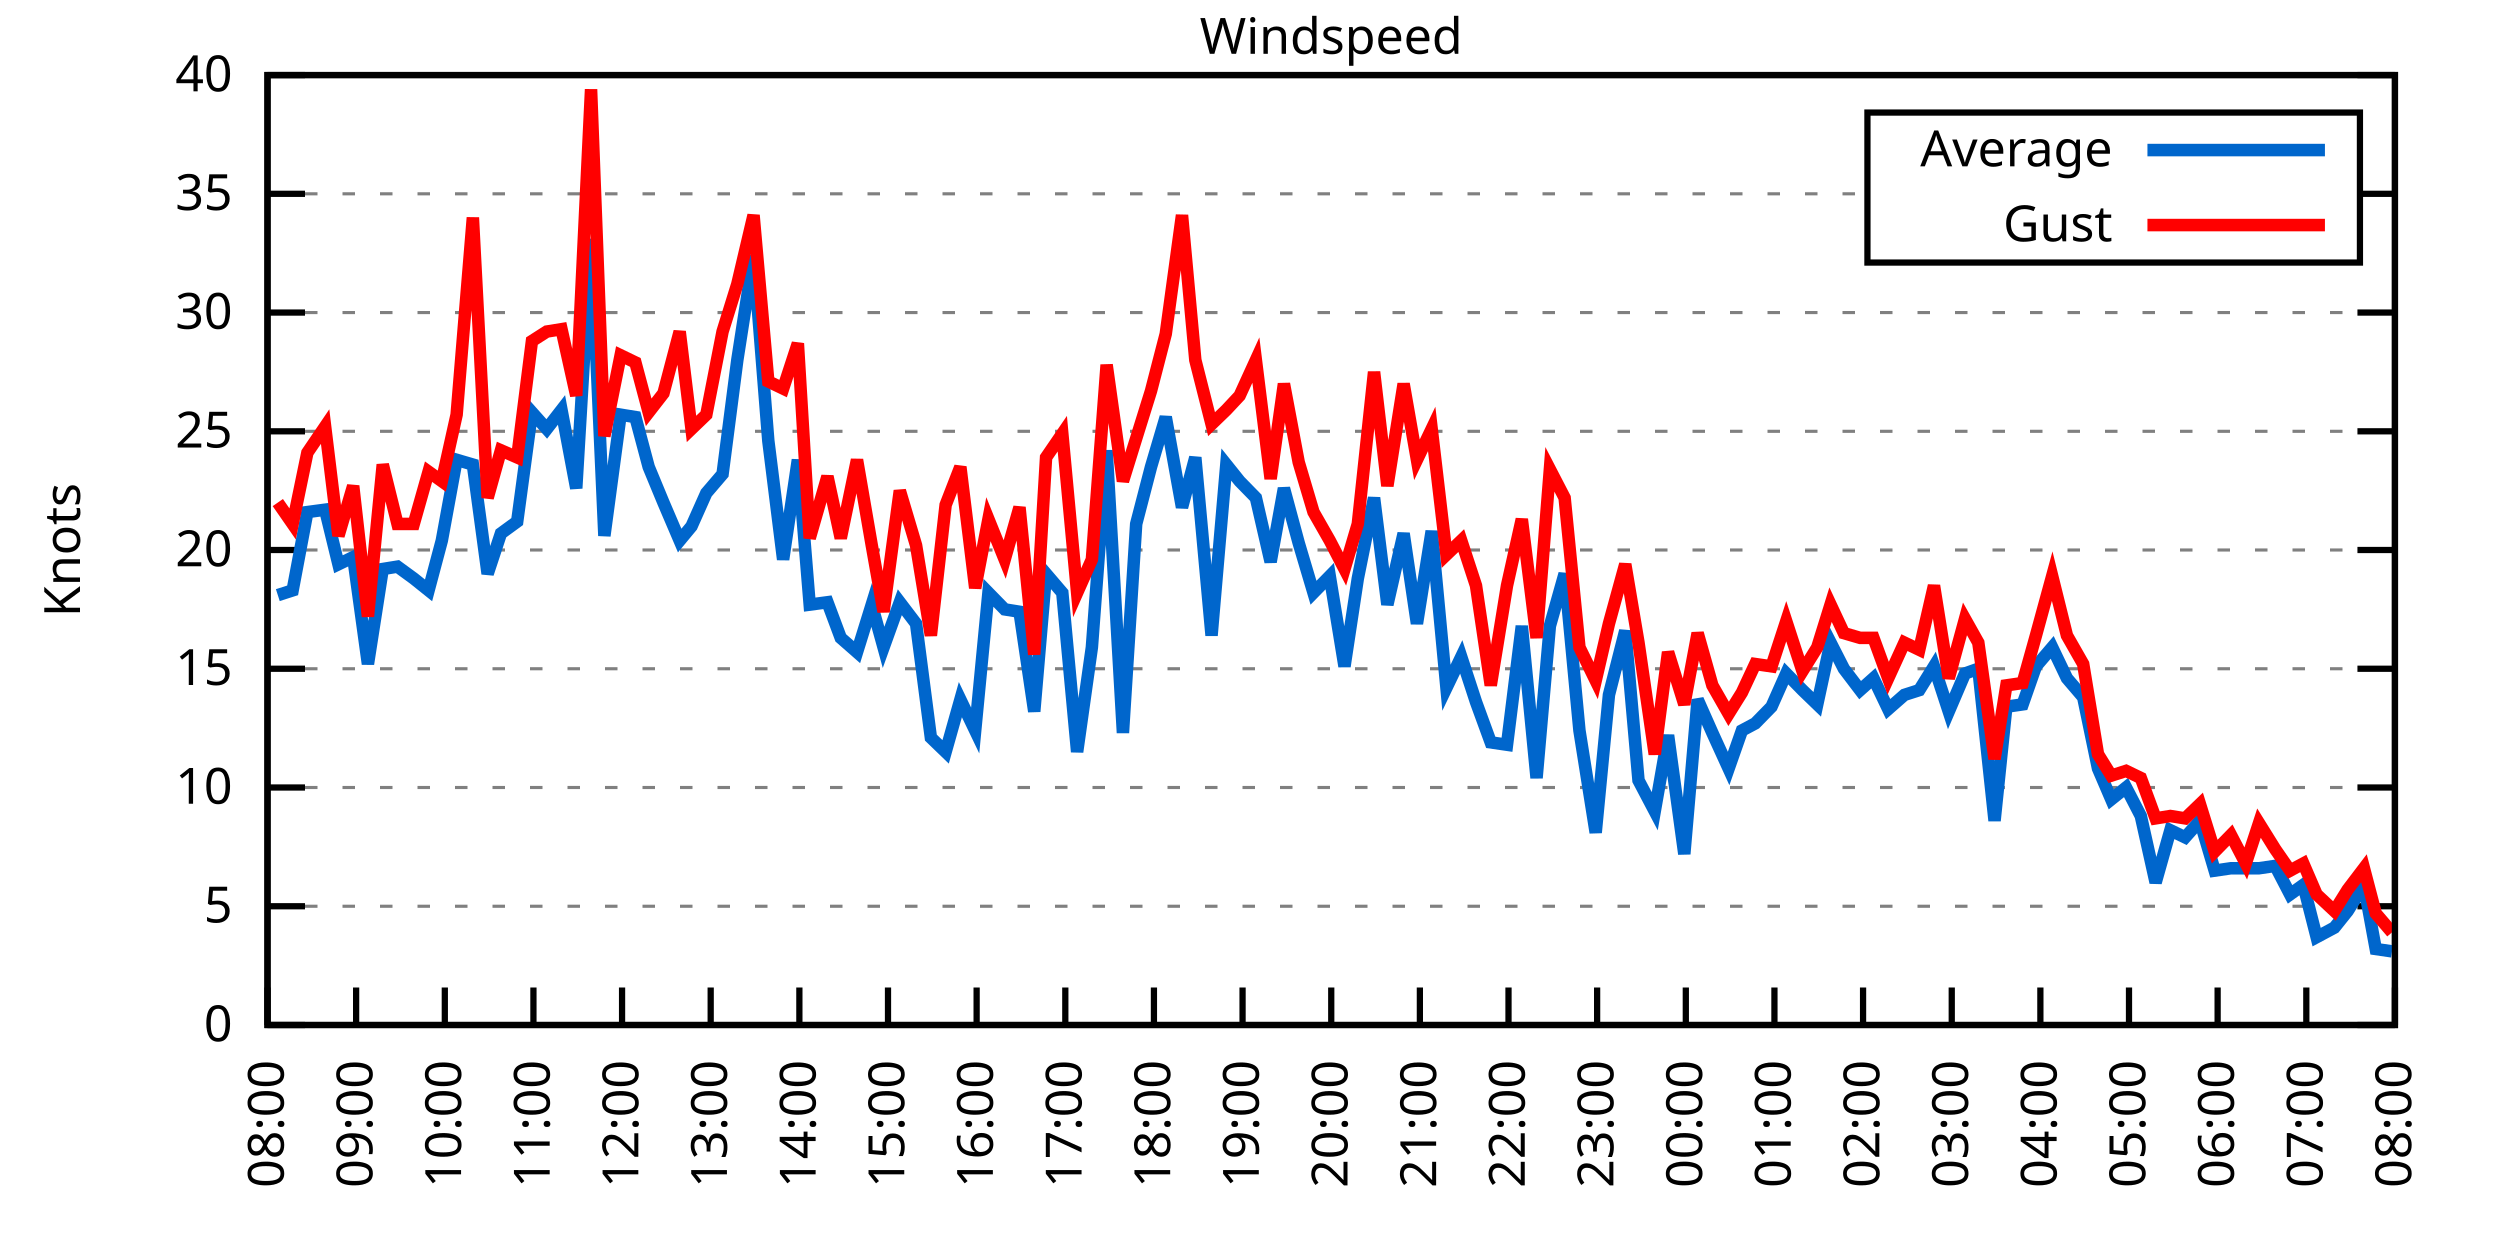
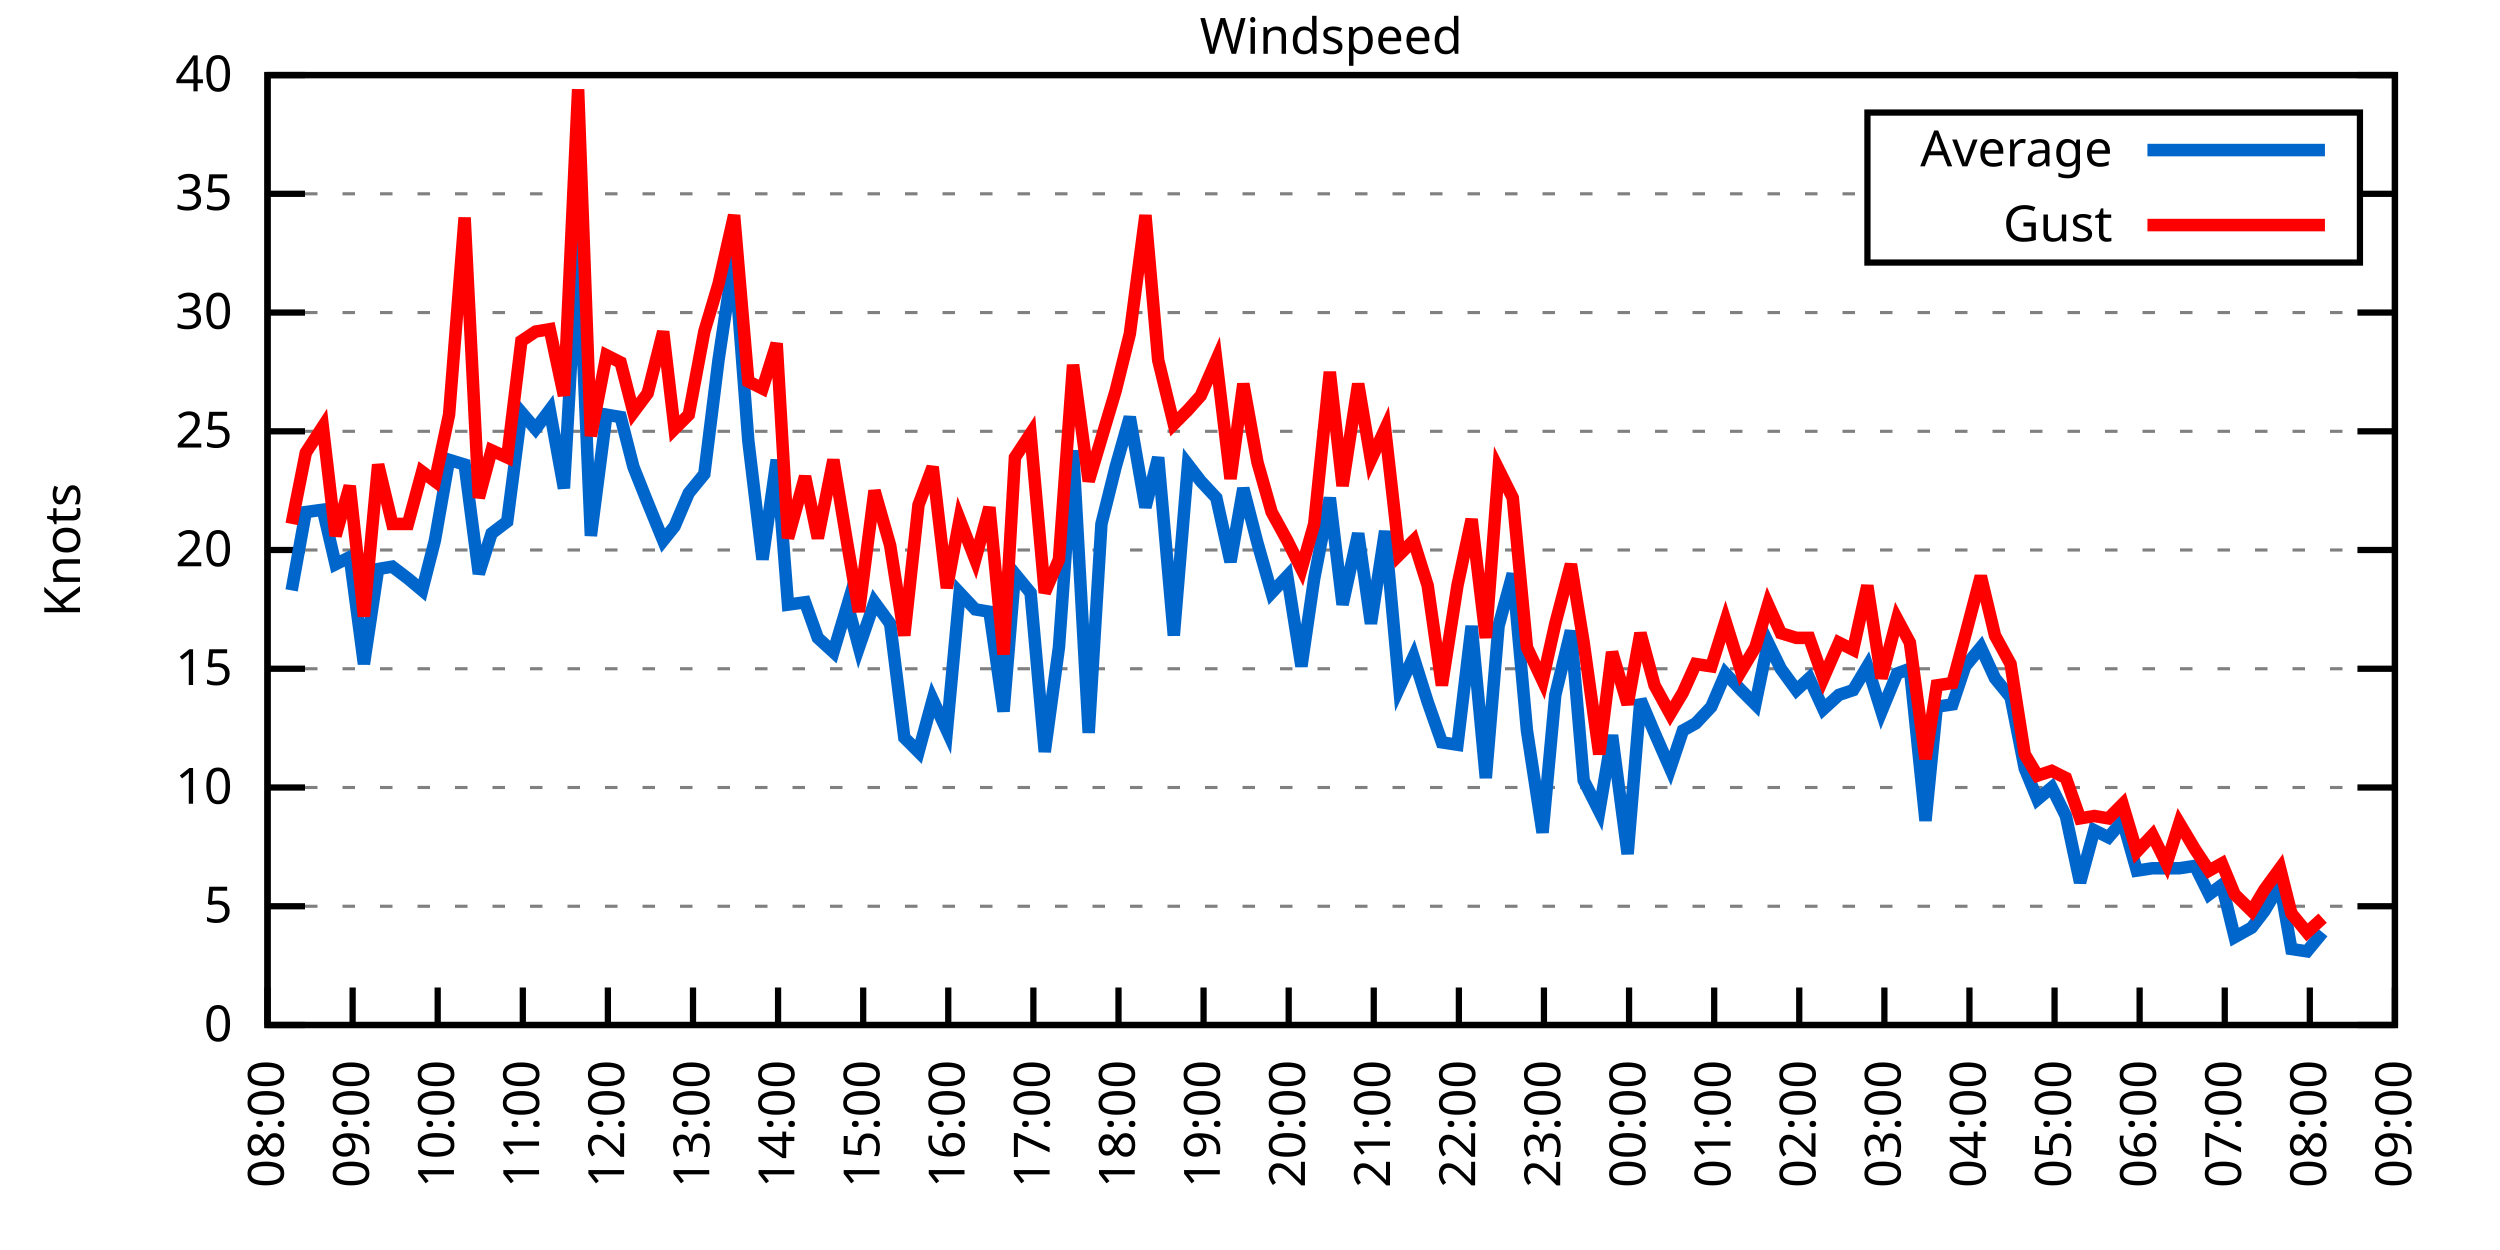
<svg xmlns="http://www.w3.org/2000/svg" xmlns:xlink="http://www.w3.org/1999/xlink" width="400" height="200" viewBox="0 0 400 200">
  <g id="gnuplot_canvas">
    <rect x="0" y="0" width="400" height="200" fill="none" />
    <defs>
      <circle id="gpDot" r="0.5" stroke-width="0.5" stroke="currentColor" />
      <path id="gpPt0" stroke-width="0.333" stroke="currentColor" d="M-1,0 h2 M0,-1 v2" />
      <path id="gpPt1" stroke-width="0.333" stroke="currentColor" d="M-1,-1 L1,1 M1,-1 L-1,1" />
      <path id="gpPt2" stroke-width="0.333" stroke="currentColor" d="M-1,0 L1,0 M0,-1 L0,1 M-1,-1 L1,1 M-1,1 L1,-1" />
      <rect id="gpPt3" stroke-width="0.333" stroke="currentColor" x="-1" y="-1" width="2" height="2" />
      <rect id="gpPt4" stroke-width="0.333" stroke="currentColor" fill="currentColor" x="-1" y="-1" width="2" height="2" />
      <circle id="gpPt5" stroke-width="0.333" stroke="currentColor" cx="0" cy="0" r="1" />
      <use xlink:href="#gpPt5" id="gpPt6" fill="currentColor" stroke="none" />
      <path id="gpPt7" stroke-width="0.333" stroke="currentColor" d="M0,-1.33 L-1.33,0.67 L1.33,0.67 z" />
      <use xlink:href="#gpPt7" id="gpPt8" fill="currentColor" stroke="none" />
      <use xlink:href="#gpPt7" id="gpPt9" stroke="currentColor" transform="rotate(180)" />
      <use xlink:href="#gpPt9" id="gpPt10" fill="currentColor" stroke="none" />
      <use xlink:href="#gpPt3" id="gpPt11" stroke="currentColor" transform="rotate(45)" />
      <use xlink:href="#gpPt11" id="gpPt12" fill="currentColor" stroke="none" />
      <path id="gpPt13" stroke-width="0.333" stroke="currentColor" d="M0,1.330 L1.265,0.411 L0.782,-1.067 L-0.782,-1.076 L-1.265,0.411 z" />
      <use xlink:href="#gpPt13" id="gpPt14" fill="currentColor" stroke="none" />
      <filter id="textbox" filterUnits="objectBoundingBox" x="0" y="0" height="1" width="1">
        <feFlood flood-color="white" flood-opacity="1" result="bgnd" />
        <feComposite in="SourceGraphic" in2="bgnd" operator="atop" />
      </filter>
      <filter id="greybox" filterUnits="objectBoundingBox" x="0" y="0" height="1" width="1">
        <feFlood flood-color="lightgrey" flood-opacity="1" result="grey" />
        <feComposite in="SourceGraphic" in2="grey" operator="atop" />
      </filter>
    </defs>
    <g fill="none" color="white" stroke="currentColor" stroke-width="1.00" stroke-linecap="butt" stroke-linejoin="miter">
</g>
    <g fill="none" color="black" stroke="currentColor" stroke-width="1.00" stroke-linecap="butt" stroke-linejoin="miter">
      <g stroke="none" shape-rendering="crispEdges">
        <polygon fill="rgb(255, 255, 255)" points="42.80,164.00 383.18,164.00 383.18,12.02 42.80,12.02 " />
      </g>
    </g>
    <g fill="none" color="black" stroke="currentColor" stroke-width="1.00" stroke-linecap="butt" stroke-linejoin="miter">
</g>
    <g fill="none" color="black" stroke="black" stroke-width="0.50" stroke-linecap="butt" stroke-linejoin="miter">
</g>
    <g fill="none" color="gray" stroke="currentColor" stroke-width="0.50" stroke-linecap="butt" stroke-linejoin="miter">
      <path stroke="gray" stroke-dasharray="2,4" class="gridline" d="M42.80,164.00 L383.19,164.00  " />
    </g>
    <g fill="none" color="gray" stroke="gray" stroke-width="1.00" stroke-linecap="butt" stroke-linejoin="miter">
</g>
    <g fill="none" color="black" stroke="currentColor" stroke-width="1.00" stroke-linecap="butt" stroke-linejoin="miter">
      <path stroke="black" d="M42.80,164.00 L48.80,164.00 M383.19,164.00 L377.19,164.00  " />
      <g transform="translate(37.20,166.60)" stroke="none" fill="black" font-family="Sans" font-size="8.00" text-anchor="end">
        <text>
          <tspan font-family="Sans"> 0</tspan>
        </text>
      </g>
    </g>
    <g fill="none" color="black" stroke="currentColor" stroke-width="1.00" stroke-linecap="butt" stroke-linejoin="miter">
</g>
    <g fill="none" color="black" stroke="black" stroke-width="0.50" stroke-linecap="butt" stroke-linejoin="miter">
</g>
    <g fill="none" color="gray" stroke="currentColor" stroke-width="0.50" stroke-linecap="butt" stroke-linejoin="miter">
      <path stroke="gray" stroke-dasharray="2,4" class="gridline" d="M42.80,145.00 L383.19,145.00  " />
    </g>
    <g fill="none" color="gray" stroke="gray" stroke-width="1.00" stroke-linecap="butt" stroke-linejoin="miter">
</g>
    <g fill="none" color="black" stroke="currentColor" stroke-width="1.00" stroke-linecap="butt" stroke-linejoin="miter">
      <path stroke="black" d="M42.80,145.00 L48.80,145.00 M383.19,145.00 L377.19,145.00  " />
      <g transform="translate(37.20,147.60)" stroke="none" fill="black" font-family="Sans" font-size="8.00" text-anchor="end">
        <text>
          <tspan font-family="Sans"> 5</tspan>
        </text>
      </g>
    </g>
    <g fill="none" color="black" stroke="currentColor" stroke-width="1.00" stroke-linecap="butt" stroke-linejoin="miter">
</g>
    <g fill="none" color="black" stroke="black" stroke-width="0.50" stroke-linecap="butt" stroke-linejoin="miter">
</g>
    <g fill="none" color="gray" stroke="currentColor" stroke-width="0.50" stroke-linecap="butt" stroke-linejoin="miter">
      <path stroke="gray" stroke-dasharray="2,4" class="gridline" d="M42.80,126.00 L383.19,126.00  " />
    </g>
    <g fill="none" color="gray" stroke="gray" stroke-width="1.00" stroke-linecap="butt" stroke-linejoin="miter">
</g>
    <g fill="none" color="black" stroke="currentColor" stroke-width="1.00" stroke-linecap="butt" stroke-linejoin="miter">
      <path stroke="black" d="M42.80,126.00 L48.80,126.00 M383.19,126.00 L377.19,126.00  " />
      <g transform="translate(37.20,128.60)" stroke="none" fill="black" font-family="Sans" font-size="8.00" text-anchor="end">
        <text>
          <tspan font-family="Sans"> 10</tspan>
        </text>
      </g>
    </g>
    <g fill="none" color="black" stroke="currentColor" stroke-width="1.00" stroke-linecap="butt" stroke-linejoin="miter">
</g>
    <g fill="none" color="black" stroke="black" stroke-width="0.50" stroke-linecap="butt" stroke-linejoin="miter">
</g>
    <g fill="none" color="gray" stroke="currentColor" stroke-width="0.50" stroke-linecap="butt" stroke-linejoin="miter">
      <path stroke="gray" stroke-dasharray="2,4" class="gridline" d="M42.80,107.00 L383.19,107.00  " />
    </g>
    <g fill="none" color="gray" stroke="gray" stroke-width="1.00" stroke-linecap="butt" stroke-linejoin="miter">
</g>
    <g fill="none" color="black" stroke="currentColor" stroke-width="1.00" stroke-linecap="butt" stroke-linejoin="miter">
      <path stroke="black" d="M42.80,107.00 L48.80,107.00 M383.19,107.00 L377.19,107.00  " />
      <g transform="translate(37.20,109.60)" stroke="none" fill="black" font-family="Sans" font-size="8.00" text-anchor="end">
        <text>
          <tspan font-family="Sans"> 15</tspan>
        </text>
      </g>
    </g>
    <g fill="none" color="black" stroke="currentColor" stroke-width="1.00" stroke-linecap="butt" stroke-linejoin="miter">
</g>
    <g fill="none" color="black" stroke="black" stroke-width="0.50" stroke-linecap="butt" stroke-linejoin="miter">
</g>
    <g fill="none" color="gray" stroke="currentColor" stroke-width="0.50" stroke-linecap="butt" stroke-linejoin="miter">
      <path stroke="gray" stroke-dasharray="2,4" class="gridline" d="M42.80,88.00 L383.19,88.00  " />
    </g>
    <g fill="none" color="gray" stroke="gray" stroke-width="1.00" stroke-linecap="butt" stroke-linejoin="miter">
</g>
    <g fill="none" color="black" stroke="currentColor" stroke-width="1.00" stroke-linecap="butt" stroke-linejoin="miter">
      <path stroke="black" d="M42.80,88.00 L48.80,88.00 M383.19,88.00 L377.19,88.00  " />
      <g transform="translate(37.20,90.60)" stroke="none" fill="black" font-family="Sans" font-size="8.00" text-anchor="end">
        <text>
          <tspan font-family="Sans"> 20</tspan>
        </text>
      </g>
    </g>
    <g fill="none" color="black" stroke="currentColor" stroke-width="1.00" stroke-linecap="butt" stroke-linejoin="miter">
</g>
    <g fill="none" color="black" stroke="black" stroke-width="0.50" stroke-linecap="butt" stroke-linejoin="miter">
</g>
    <g fill="none" color="gray" stroke="currentColor" stroke-width="0.50" stroke-linecap="butt" stroke-linejoin="miter">
      <path stroke="gray" stroke-dasharray="2,4" class="gridline" d="M42.80,69.01 L383.19,69.01  " />
    </g>
    <g fill="none" color="gray" stroke="gray" stroke-width="1.00" stroke-linecap="butt" stroke-linejoin="miter">
</g>
    <g fill="none" color="black" stroke="currentColor" stroke-width="1.00" stroke-linecap="butt" stroke-linejoin="miter">
      <path stroke="black" d="M42.80,69.01 L48.80,69.01 M383.19,69.01 L377.19,69.01  " />
      <g transform="translate(37.20,71.61)" stroke="none" fill="black" font-family="Sans" font-size="8.00" text-anchor="end">
        <text>
          <tspan font-family="Sans"> 25</tspan>
        </text>
      </g>
    </g>
    <g fill="none" color="black" stroke="currentColor" stroke-width="1.00" stroke-linecap="butt" stroke-linejoin="miter">
</g>
    <g fill="none" color="black" stroke="black" stroke-width="0.50" stroke-linecap="butt" stroke-linejoin="miter">
</g>
    <g fill="none" color="gray" stroke="currentColor" stroke-width="0.50" stroke-linecap="butt" stroke-linejoin="miter">
      <path stroke="gray" stroke-dasharray="2,4" class="gridline" d="M42.80,50.01 L383.19,50.01  " />
    </g>
    <g fill="none" color="gray" stroke="gray" stroke-width="1.00" stroke-linecap="butt" stroke-linejoin="miter">
</g>
    <g fill="none" color="black" stroke="currentColor" stroke-width="1.00" stroke-linecap="butt" stroke-linejoin="miter">
      <path stroke="black" d="M42.80,50.01 L48.80,50.01 M383.19,50.01 L377.19,50.01  " />
      <g transform="translate(37.20,52.61)" stroke="none" fill="black" font-family="Sans" font-size="8.00" text-anchor="end">
        <text>
          <tspan font-family="Sans"> 30</tspan>
        </text>
      </g>
    </g>
    <g fill="none" color="black" stroke="currentColor" stroke-width="1.00" stroke-linecap="butt" stroke-linejoin="miter">
</g>
    <g fill="none" color="black" stroke="black" stroke-width="0.50" stroke-linecap="butt" stroke-linejoin="miter">
</g>
    <g fill="none" color="gray" stroke="currentColor" stroke-width="0.50" stroke-linecap="butt" stroke-linejoin="miter">
      <path stroke="gray" stroke-dasharray="2,4" class="gridline" d="M42.80,31.01 L298.79,31.01 M377.59,31.01 L383.19,31.01  " />
    </g>
    <g fill="none" color="gray" stroke="gray" stroke-width="1.00" stroke-linecap="butt" stroke-linejoin="miter">
</g>
    <g fill="none" color="black" stroke="currentColor" stroke-width="1.00" stroke-linecap="butt" stroke-linejoin="miter">
      <path stroke="black" d="M42.80,31.01 L48.80,31.01 M383.19,31.01 L377.19,31.01  " />
      <g transform="translate(37.20,33.61)" stroke="none" fill="black" font-family="Sans" font-size="8.00" text-anchor="end">
        <text>
          <tspan font-family="Sans"> 35</tspan>
        </text>
      </g>
    </g>
    <g fill="none" color="black" stroke="currentColor" stroke-width="1.00" stroke-linecap="butt" stroke-linejoin="miter">
</g>
    <g fill="none" color="black" stroke="black" stroke-width="0.50" stroke-linecap="butt" stroke-linejoin="miter">
</g>
    <g fill="none" color="gray" stroke="currentColor" stroke-width="0.50" stroke-linecap="butt" stroke-linejoin="miter">
      <path stroke="gray" stroke-dasharray="2,4" class="gridline" d="M42.80,12.01 L383.19,12.01  " />
    </g>
    <g fill="none" color="gray" stroke="gray" stroke-width="1.00" stroke-linecap="butt" stroke-linejoin="miter">
</g>
    <g fill="none" color="black" stroke="currentColor" stroke-width="1.00" stroke-linecap="butt" stroke-linejoin="miter">
      <path stroke="black" d="M42.80,12.01 L48.80,12.01 M383.19,12.01 L377.19,12.01  " />
      <g transform="translate(37.20,14.61)" stroke="none" fill="black" font-family="Sans" font-size="8.00" text-anchor="end">
        <text>
          <tspan font-family="Sans"> 40</tspan>
        </text>
      </g>
    </g>
    <g fill="none" color="black" stroke="currentColor" stroke-width="1.00" stroke-linecap="butt" stroke-linejoin="miter">
      <path stroke="black" d="M42.80,164.00 L42.80,158.00  " />
      <g transform="translate(45.40,169.60) rotate(270.00)" stroke="none" fill="black" font-family="Sans" font-size="8.00" text-anchor="end">
        <text>
          <tspan font-family="Sans">08:00</tspan>
        </text>
      </g>
    </g>
    <g fill="none" color="black" stroke="currentColor" stroke-width="1.00" stroke-linecap="butt" stroke-linejoin="miter">
-       <path stroke="black" d="M56.98,164.00 L56.98,158.00  " />
-       <g transform="translate(59.58,169.60) rotate(270.00)" stroke="none" fill="black" font-family="Sans" font-size="8.00" text-anchor="end">
+       <path stroke="black" d="M56.42,164.00 L56.42,158.00  " />
+       <g transform="translate(59.02,169.60) rotate(270.00)" stroke="none" fill="black" font-family="Sans" font-size="8.00" text-anchor="end">
        <text>
          <tspan font-family="Sans">09:00</tspan>
        </text>
      </g>
    </g>
    <g fill="none" color="black" stroke="currentColor" stroke-width="1.00" stroke-linecap="butt" stroke-linejoin="miter">
-       <path stroke="black" d="M71.17,164.00 L71.17,158.00  " />
-       <g transform="translate(73.77,169.60) rotate(270.00)" stroke="none" fill="black" font-family="Sans" font-size="8.00" text-anchor="end">
+       <path stroke="black" d="M70.03,164.00 L70.03,158.00  " />
+       <g transform="translate(72.63,169.60) rotate(270.00)" stroke="none" fill="black" font-family="Sans" font-size="8.00" text-anchor="end">
        <text>
          <tspan font-family="Sans">10:00</tspan>
        </text>
      </g>
    </g>
    <g fill="none" color="black" stroke="currentColor" stroke-width="1.00" stroke-linecap="butt" stroke-linejoin="miter">
-       <path stroke="black" d="M85.35,164.00 L85.35,158.00  " />
-       <g transform="translate(87.95,169.60) rotate(270.00)" stroke="none" fill="black" font-family="Sans" font-size="8.00" text-anchor="end">
+       <path stroke="black" d="M83.65,164.00 L83.65,158.00  " />
+       <g transform="translate(86.25,169.60) rotate(270.00)" stroke="none" fill="black" font-family="Sans" font-size="8.00" text-anchor="end">
        <text>
          <tspan font-family="Sans">11:00</tspan>
        </text>
      </g>
    </g>
    <g fill="none" color="black" stroke="currentColor" stroke-width="1.00" stroke-linecap="butt" stroke-linejoin="miter">
-       <path stroke="black" d="M99.53,164.00 L99.53,158.00  " />
-       <g transform="translate(102.13,169.60) rotate(270.00)" stroke="none" fill="black" font-family="Sans" font-size="8.00" text-anchor="end">
+       <path stroke="black" d="M97.26,164.00 L97.26,158.00  " />
+       <g transform="translate(99.86,169.60) rotate(270.00)" stroke="none" fill="black" font-family="Sans" font-size="8.00" text-anchor="end">
        <text>
          <tspan font-family="Sans">12:00</tspan>
        </text>
      </g>
    </g>
    <g fill="none" color="black" stroke="currentColor" stroke-width="1.00" stroke-linecap="butt" stroke-linejoin="miter">
-       <path stroke="black" d="M113.71,164.00 L113.71,158.00  " />
-       <g transform="translate(116.31,169.60) rotate(270.00)" stroke="none" fill="black" font-family="Sans" font-size="8.00" text-anchor="end">
+       <path stroke="black" d="M110.88,164.00 L110.88,158.00  " />
+       <g transform="translate(113.48,169.60) rotate(270.00)" stroke="none" fill="black" font-family="Sans" font-size="8.00" text-anchor="end">
        <text>
          <tspan font-family="Sans">13:00</tspan>
        </text>
      </g>
    </g>
    <g fill="none" color="black" stroke="currentColor" stroke-width="1.00" stroke-linecap="butt" stroke-linejoin="miter">
-       <path stroke="black" d="M127.90,164.00 L127.90,158.00  " />
-       <g transform="translate(130.50,169.60) rotate(270.00)" stroke="none" fill="black" font-family="Sans" font-size="8.00" text-anchor="end">
+       <path stroke="black" d="M124.49,164.00 L124.49,158.00  " />
+       <g transform="translate(127.09,169.60) rotate(270.00)" stroke="none" fill="black" font-family="Sans" font-size="8.00" text-anchor="end">
        <text>
          <tspan font-family="Sans">14:00</tspan>
        </text>
      </g>
    </g>
    <g fill="none" color="black" stroke="currentColor" stroke-width="1.00" stroke-linecap="butt" stroke-linejoin="miter">
-       <path stroke="black" d="M142.08,164.00 L142.08,158.00  " />
-       <g transform="translate(144.68,169.60) rotate(270.00)" stroke="none" fill="black" font-family="Sans" font-size="8.00" text-anchor="end">
+       <path stroke="black" d="M138.11,164.00 L138.11,158.00  " />
+       <g transform="translate(140.71,169.60) rotate(270.00)" stroke="none" fill="black" font-family="Sans" font-size="8.00" text-anchor="end">
        <text>
          <tspan font-family="Sans">15:00</tspan>
        </text>
      </g>
    </g>
    <g fill="none" color="black" stroke="currentColor" stroke-width="1.00" stroke-linecap="butt" stroke-linejoin="miter">
-       <path stroke="black" d="M156.26,164.00 L156.26,158.00  " />
-       <g transform="translate(158.86,169.60) rotate(270.00)" stroke="none" fill="black" font-family="Sans" font-size="8.00" text-anchor="end">
+       <path stroke="black" d="M151.72,164.00 L151.72,158.00  " />
+       <g transform="translate(154.32,169.60) rotate(270.00)" stroke="none" fill="black" font-family="Sans" font-size="8.00" text-anchor="end">
        <text>
          <tspan font-family="Sans">16:00</tspan>
        </text>
      </g>
    </g>
    <g fill="none" color="black" stroke="currentColor" stroke-width="1.00" stroke-linecap="butt" stroke-linejoin="miter">
-       <path stroke="black" d="M170.45,164.00 L170.45,158.00  " />
-       <g transform="translate(173.05,169.60) rotate(270.00)" stroke="none" fill="black" font-family="Sans" font-size="8.00" text-anchor="end">
+       <path stroke="black" d="M165.34,164.00 L165.34,158.00  " />
+       <g transform="translate(167.94,169.60) rotate(270.00)" stroke="none" fill="black" font-family="Sans" font-size="8.00" text-anchor="end">
        <text>
          <tspan font-family="Sans">17:00</tspan>
        </text>
      </g>
    </g>
    <g fill="none" color="black" stroke="currentColor" stroke-width="1.00" stroke-linecap="butt" stroke-linejoin="miter">
-       <path stroke="black" d="M184.63,164.00 L184.63,158.00  " />
-       <g transform="translate(187.23,169.60) rotate(270.00)" stroke="none" fill="black" font-family="Sans" font-size="8.00" text-anchor="end">
+       <path stroke="black" d="M178.96,164.00 L178.96,158.00  " />
+       <g transform="translate(181.56,169.60) rotate(270.00)" stroke="none" fill="black" font-family="Sans" font-size="8.00" text-anchor="end">
        <text>
          <tspan font-family="Sans">18:00</tspan>
        </text>
      </g>
    </g>
    <g fill="none" color="black" stroke="currentColor" stroke-width="1.00" stroke-linecap="butt" stroke-linejoin="miter">
-       <path stroke="black" d="M198.81,164.00 L198.81,158.00  " />
-       <g transform="translate(201.41,169.60) rotate(270.00)" stroke="none" fill="black" font-family="Sans" font-size="8.00" text-anchor="end">
+       <path stroke="black" d="M192.57,164.00 L192.57,158.00  " />
+       <g transform="translate(195.17,169.60) rotate(270.00)" stroke="none" fill="black" font-family="Sans" font-size="8.00" text-anchor="end">
        <text>
          <tspan font-family="Sans">19:00</tspan>
        </text>
      </g>
    </g>
    <g fill="none" color="black" stroke="currentColor" stroke-width="1.00" stroke-linecap="butt" stroke-linejoin="miter">
-       <path stroke="black" d="M213.00,164.00 L213.00,158.00  " />
-       <g transform="translate(215.60,169.60) rotate(270.00)" stroke="none" fill="black" font-family="Sans" font-size="8.00" text-anchor="end">
+       <path stroke="black" d="M206.19,164.00 L206.19,158.00  " />
+       <g transform="translate(208.79,169.60) rotate(270.00)" stroke="none" fill="black" font-family="Sans" font-size="8.00" text-anchor="end">
        <text>
          <tspan font-family="Sans">20:00</tspan>
        </text>
      </g>
    </g>
    <g fill="none" color="black" stroke="currentColor" stroke-width="1.00" stroke-linecap="butt" stroke-linejoin="miter">
-       <path stroke="black" d="M227.18,164.00 L227.18,158.00  " />
-       <g transform="translate(229.78,169.60) rotate(270.00)" stroke="none" fill="black" font-family="Sans" font-size="8.00" text-anchor="end">
+       <path stroke="black" d="M219.80,164.00 L219.80,158.00  " />
+       <g transform="translate(222.40,169.60) rotate(270.00)" stroke="none" fill="black" font-family="Sans" font-size="8.00" text-anchor="end">
        <text>
          <tspan font-family="Sans">21:00</tspan>
        </text>
      </g>
    </g>
    <g fill="none" color="black" stroke="currentColor" stroke-width="1.00" stroke-linecap="butt" stroke-linejoin="miter">
-       <path stroke="black" d="M241.36,164.00 L241.36,158.00  " />
-       <g transform="translate(243.96,169.60) rotate(270.00)" stroke="none" fill="black" font-family="Sans" font-size="8.00" text-anchor="end">
+       <path stroke="black" d="M233.42,164.00 L233.42,158.00  " />
+       <g transform="translate(236.02,169.60) rotate(270.00)" stroke="none" fill="black" font-family="Sans" font-size="8.00" text-anchor="end">
        <text>
          <tspan font-family="Sans">22:00</tspan>
        </text>
      </g>
    </g>
    <g fill="none" color="black" stroke="currentColor" stroke-width="1.00" stroke-linecap="butt" stroke-linejoin="miter">
-       <path stroke="black" d="M255.54,164.00 L255.54,158.00  " />
-       <g transform="translate(258.14,169.60) rotate(270.00)" stroke="none" fill="black" font-family="Sans" font-size="8.00" text-anchor="end">
+       <path stroke="black" d="M247.03,164.00 L247.03,158.00  " />
+       <g transform="translate(249.63,169.60) rotate(270.00)" stroke="none" fill="black" font-family="Sans" font-size="8.00" text-anchor="end">
        <text>
          <tspan font-family="Sans">23:00</tspan>
        </text>
      </g>
    </g>
    <g fill="none" color="black" stroke="currentColor" stroke-width="1.00" stroke-linecap="butt" stroke-linejoin="miter">
-       <path stroke="black" d="M269.73,164.00 L269.73,158.00  " />
-       <g transform="translate(272.33,169.60) rotate(270.00)" stroke="none" fill="black" font-family="Sans" font-size="8.00" text-anchor="end">
+       <path stroke="black" d="M260.65,164.00 L260.65,158.00  " />
+       <g transform="translate(263.25,169.60) rotate(270.00)" stroke="none" fill="black" font-family="Sans" font-size="8.00" text-anchor="end">
        <text>
          <tspan font-family="Sans">00:00</tspan>
        </text>
      </g>
    </g>
    <g fill="none" color="black" stroke="currentColor" stroke-width="1.00" stroke-linecap="butt" stroke-linejoin="miter">
-       <path stroke="black" d="M283.91,164.00 L283.91,158.00  " />
-       <g transform="translate(286.51,169.60) rotate(270.00)" stroke="none" fill="black" font-family="Sans" font-size="8.00" text-anchor="end">
+       <path stroke="black" d="M274.27,164.00 L274.27,158.00  " />
+       <g transform="translate(276.87,169.60) rotate(270.00)" stroke="none" fill="black" font-family="Sans" font-size="8.00" text-anchor="end">
        <text>
          <tspan font-family="Sans">01:00</tspan>
        </text>
      </g>
    </g>
    <g fill="none" color="black" stroke="currentColor" stroke-width="1.00" stroke-linecap="butt" stroke-linejoin="miter">
-       <path stroke="black" d="M298.09,164.00 L298.09,158.00  " />
-       <g transform="translate(300.69,169.60) rotate(270.00)" stroke="none" fill="black" font-family="Sans" font-size="8.00" text-anchor="end">
+       <path stroke="black" d="M287.88,164.00 L287.88,158.00  " />
+       <g transform="translate(290.48,169.60) rotate(270.00)" stroke="none" fill="black" font-family="Sans" font-size="8.00" text-anchor="end">
        <text>
          <tspan font-family="Sans">02:00</tspan>
        </text>
      </g>
    </g>
    <g fill="none" color="black" stroke="currentColor" stroke-width="1.00" stroke-linecap="butt" stroke-linejoin="miter">
-       <path stroke="black" d="M312.28,164.00 L312.28,158.00  " />
-       <g transform="translate(314.88,169.60) rotate(270.00)" stroke="none" fill="black" font-family="Sans" font-size="8.00" text-anchor="end">
+       <path stroke="black" d="M301.50,164.00 L301.50,158.00  " />
+       <g transform="translate(304.10,169.60) rotate(270.00)" stroke="none" fill="black" font-family="Sans" font-size="8.00" text-anchor="end">
        <text>
          <tspan font-family="Sans">03:00</tspan>
        </text>
      </g>
    </g>
    <g fill="none" color="black" stroke="currentColor" stroke-width="1.00" stroke-linecap="butt" stroke-linejoin="miter">
-       <path stroke="black" d="M326.46,164.00 L326.46,158.00  " />
-       <g transform="translate(329.06,169.60) rotate(270.00)" stroke="none" fill="black" font-family="Sans" font-size="8.00" text-anchor="end">
+       <path stroke="black" d="M315.11,164.00 L315.11,158.00  " />
+       <g transform="translate(317.71,169.60) rotate(270.00)" stroke="none" fill="black" font-family="Sans" font-size="8.00" text-anchor="end">
        <text>
          <tspan font-family="Sans">04:00</tspan>
        </text>
      </g>
    </g>
    <g fill="none" color="black" stroke="currentColor" stroke-width="1.00" stroke-linecap="butt" stroke-linejoin="miter">
-       <path stroke="black" d="M340.64,164.00 L340.64,158.00  " />
-       <g transform="translate(343.24,169.60) rotate(270.00)" stroke="none" fill="black" font-family="Sans" font-size="8.00" text-anchor="end">
+       <path stroke="black" d="M328.73,164.00 L328.73,158.00  " />
+       <g transform="translate(331.33,169.60) rotate(270.00)" stroke="none" fill="black" font-family="Sans" font-size="8.00" text-anchor="end">
        <text>
          <tspan font-family="Sans">05:00</tspan>
        </text>
      </g>
    </g>
    <g fill="none" color="black" stroke="currentColor" stroke-width="1.00" stroke-linecap="butt" stroke-linejoin="miter">
-       <path stroke="black" d="M354.82,164.00 L354.82,158.00  " />
-       <g transform="translate(357.42,169.60) rotate(270.00)" stroke="none" fill="black" font-family="Sans" font-size="8.00" text-anchor="end">
+       <path stroke="black" d="M342.34,164.00 L342.34,158.00  " />
+       <g transform="translate(344.94,169.60) rotate(270.00)" stroke="none" fill="black" font-family="Sans" font-size="8.00" text-anchor="end">
        <text>
          <tspan font-family="Sans">06:00</tspan>
        </text>
      </g>
    </g>
    <g fill="none" color="black" stroke="currentColor" stroke-width="1.00" stroke-linecap="butt" stroke-linejoin="miter">
-       <path stroke="black" d="M369.01,164.00 L369.01,158.00  " />
-       <g transform="translate(371.61,169.60) rotate(270.00)" stroke="none" fill="black" font-family="Sans" font-size="8.00" text-anchor="end">
+       <path stroke="black" d="M355.96,164.00 L355.96,158.00  " />
+       <g transform="translate(358.56,169.60) rotate(270.00)" stroke="none" fill="black" font-family="Sans" font-size="8.00" text-anchor="end">
        <text>
          <tspan font-family="Sans">07:00</tspan>
+         </text>
+       </g>
+     </g>
+     <g fill="none" color="black" stroke="currentColor" stroke-width="1.00" stroke-linecap="butt" stroke-linejoin="miter">
+       <path stroke="black" d="M369.57,164.00 L369.57,158.00  " />
+       <g transform="translate(372.17,169.60) rotate(270.00)" stroke="none" fill="black" font-family="Sans" font-size="8.00" text-anchor="end">
+         <text>
+           <tspan font-family="Sans">08:00</tspan>
        </text>
      </g>
    </g>
    <g fill="none" color="black" stroke="currentColor" stroke-width="1.00" stroke-linecap="butt" stroke-linejoin="miter">
      <path stroke="black" d="M383.19,164.00 L383.19,158.00  " />
      <g transform="translate(385.79,169.60) rotate(270.00)" stroke="none" fill="black" font-family="Sans" font-size="8.00" text-anchor="end">
        <text>
-           <tspan font-family="Sans">08:00</tspan>
+           <tspan font-family="Sans">09:00</tspan>
        </text>
      </g>
    </g>
    <g fill="none" color="black" stroke="currentColor" stroke-width="1.00" stroke-linecap="butt" stroke-linejoin="miter">
</g>
    <g fill="none" color="black" stroke="currentColor" stroke-width="1.00" stroke-linecap="butt" stroke-linejoin="miter">
      <path stroke="black" d="M42.80,12.01 L42.80,164.00 L383.19,164.00 L383.19,12.01 L42.80,12.01 Z  " />
    </g>
    <g fill="none" color="black" stroke="currentColor" stroke-width="1.00" stroke-linecap="butt" stroke-linejoin="miter">
</g>
    <g fill="none" color="black" stroke="currentColor" stroke-width="1.00" stroke-linecap="butt" stroke-linejoin="miter">
      <path stroke="black" d="M298.79,42.01 L298.79,18.01 L377.59,18.01 L377.59,42.01 L298.79,42.01 Z  " />
    </g>
    <g id="Windspeed_plot_1">
      <g fill="none" color="white" stroke="black" stroke-width="2.00" stroke-linecap="butt" stroke-linejoin="miter">
</g>
      <g fill="none" color="black" stroke="currentColor" stroke-width="2.00" stroke-linecap="butt" stroke-linejoin="miter">
        <g transform="translate(337.99,26.61)" stroke="none" fill="black" font-family="Sans" font-size="8.00" text-anchor="end">
          <text>
            <tspan font-family="Sans">Average</tspan>
          </text>
        </g>
      </g>
      <g fill="none" color="black" stroke="currentColor" stroke-width="2.00" stroke-linecap="butt" stroke-linejoin="miter">
-         <path stroke="rgb(  0, 102, 204)" d="M343.59,24.01 L371.99,24.01 M44.45,95.22 L46.82,94.46 L49.18,81.93 L52.02,81.55 L54.15,90.28 L56.51,89.14   L58.87,106.24 L61.24,91.04 L63.60,90.66 L66.20,92.56 L68.57,94.46 L70.69,86.49 L73.06,73.57 L75.66,74.33   L78.02,91.80 L80.15,85.35 L82.75,83.45 L85.11,65.97 L87.48,68.63 L89.84,65.59 L92.20,78.13 L94.57,38.23   L96.70,85.73 L99.30,66.35 L101.66,66.73 L103.79,74.71 L106.15,80.41 L108.75,86.49 L110.64,84.21 L113.01,78.89   L115.61,75.85 L117.97,57.61 L120.57,40.89 L122.93,70.53 L125.30,89.52 L127.66,73.57 L129.55,96.74 L132.39,96.36   L134.52,102.06 L137.12,104.34 L139.48,96.74 L141.37,103.58 L143.97,96.36 L146.57,99.78 L148.94,118.02 L151.30,120.30   L153.66,111.94 L156.03,116.88 L158.15,94.84 L160.75,97.50 L163.12,97.88 L165.48,113.84 L167.37,91.80 L169.97,94.84   L172.34,120.30 L174.70,103.58 L177.06,72.05 L179.67,117.26 L181.79,83.83 L184.16,74.71 L186.52,66.73 L189.12,81.17   L191.25,73.19 L193.85,101.68 L196.21,74.33 L198.34,76.99 L200.94,79.65 L203.30,89.90 L205.43,78.13 L207.79,86.87   L210.16,94.84 L212.76,92.18 L215.12,106.62 L217.25,92.56 L219.85,79.65 L221.98,96.74 L224.58,85.35 L226.71,99.78   L229.07,84.97 L231.43,110.04 L233.80,105.10 L236.16,112.32 L238.52,118.78 L241.12,119.16 L243.49,100.16 L245.85,124.48   L247.98,100.16 L250.34,91.80 L252.71,116.88 L255.31,133.22 L257.43,111.18 L260.04,100.92 L262.16,124.86 L264.76,129.80   L266.89,117.64 L269.49,136.64 L271.62,111.94 L273.98,117.26 L276.58,122.96 L278.71,116.88 L280.84,115.74 L283.44,113.08   L285.80,107.76 L288.40,110.42 L290.76,112.70 L292.89,102.82 L295.02,107.00 L297.62,110.42 L299.75,108.52 L302.11,113.46   L304.71,111.18 L307.08,110.42 L309.44,106.62 L311.80,113.84 L314.40,107.76 L316.53,107.00 L319.13,131.32 L321.02,113.08   L323.62,112.70 L325.75,106.62 L328.35,103.58 L330.71,108.52 L333.31,111.56 L335.68,122.96 L337.80,127.90 L340.17,126.00   L342.53,130.56 L344.90,141.20 L347.26,132.84 L349.62,133.98 L351.99,131.32 L354.35,139.30 L356.95,138.92 L359.32,138.92   L361.44,138.92 L364.04,138.54 L366.41,143.10 L368.53,141.58 L370.66,149.94 L373.50,148.42 L375.63,145.76 L378.23,141.58   L380.12,151.84 L382.72,152.22  " />
+         <path stroke="rgb(  0, 102, 204)" d="M343.59,24.01 L371.99,24.01 M46.66,94.46 L48.93,81.93 L51.65,81.55 L53.69,90.28 L55.96,89.14 L58.23,106.24   L60.50,91.04 L62.77,90.66 L65.27,92.56 L67.54,94.46 L69.58,86.49 L71.85,73.57 L74.34,74.33 L76.61,91.80   L78.65,85.35 L81.15,83.45 L83.42,65.97 L85.69,68.63 L87.96,65.59 L90.23,78.13 L92.50,38.23 L94.54,85.73   L97.04,66.35 L99.30,66.73 L101.35,74.71 L103.62,80.41 L106.11,86.49 L107.93,84.21 L110.20,78.89 L112.69,75.85   L114.96,57.61 L117.46,40.89 L119.73,70.53 L122.00,89.52 L124.27,73.57 L126.08,96.74 L128.81,96.36 L130.85,102.06   L133.34,104.34 L135.61,96.74 L137.43,103.58 L139.92,96.36 L142.42,99.78 L144.69,118.02 L146.96,120.30 L149.23,111.94   L151.50,116.88 L153.54,94.84 L156.04,97.50 L158.31,97.88 L160.57,113.84 L162.39,91.80 L164.89,94.84 L167.16,120.30   L169.43,103.58 L171.69,72.05 L174.19,117.26 L176.23,83.83 L178.50,74.71 L180.77,66.73 L183.27,81.17 L185.31,73.19   L187.81,101.68 L190.08,74.33 L192.12,76.99 L194.61,79.65 L196.88,89.90 L198.93,78.13 L201.19,86.87 L203.46,94.84   L205.96,92.18 L208.23,106.62 L210.27,92.56 L212.77,79.65 L214.81,96.74 L217.31,85.35 L219.35,99.78 L221.62,84.97   L223.89,110.04 L226.16,105.10 L228.43,112.32 L230.70,118.78 L233.19,119.16 L235.46,100.16 L237.73,124.48 L239.77,100.16   L242.04,91.80 L244.31,116.88 L246.81,133.22 L248.85,111.18 L251.35,100.92 L253.39,124.86 L255.88,129.80 L257.93,117.64   L260.42,136.64 L262.47,111.94 L264.73,117.26 L267.23,122.96 L269.27,116.88 L271.32,115.74 L273.81,113.08 L276.08,107.76   L278.58,110.42 L280.85,112.70 L282.89,102.82 L284.93,107.00 L287.43,110.42 L289.47,108.52 L291.74,113.46 L294.23,111.18   L296.50,110.42 L298.77,106.62 L301.04,113.84 L303.54,107.76 L305.58,107.00 L308.08,131.32 L309.89,113.08 L312.39,112.70   L314.43,106.62 L316.93,103.58 L319.20,108.52 L321.69,111.56 L323.96,122.96 L326.00,127.90 L328.27,126.00 L330.54,130.56   L332.81,141.20 L335.08,132.84 L337.35,133.98 L339.62,131.32 L341.89,139.30 L344.39,138.92 L346.65,138.92 L348.70,138.92   L351.19,138.54 L353.46,143.10 L355.50,141.58 L357.55,149.94 L360.27,148.42 L362.31,145.76 L364.81,141.58 L366.62,151.84   L369.12,152.22 L371.62,149.18  " />
      </g>
    </g>
    <g id="Windspeed_plot_2">
      <g fill="none" color="black" stroke="currentColor" stroke-width="2.00" stroke-linecap="butt" stroke-linejoin="miter">
        <g transform="translate(337.99,38.61)" stroke="none" fill="black" font-family="Sans" font-size="8.00" text-anchor="end">
          <text>
            <tspan font-family="Sans">Gust</tspan>
          </text>
        </g>
      </g>
      <g fill="none" color="black" stroke="currentColor" stroke-width="2.00" stroke-linecap="butt" stroke-linejoin="miter">
-         <path stroke="rgb(255,   0,   0)" d="M343.59,36.01 L371.99,36.01 M44.45,80.41 L46.82,83.83 L49.18,72.43 L52.02,68.25 L54.15,85.73 L56.51,77.75   L58.87,98.64 L61.24,74.33 L63.60,83.83 L66.20,83.83 L68.57,75.47 L70.69,76.99 L73.06,66.35 L75.66,34.81   L78.02,79.65 L80.15,72.05 L82.75,73.19 L85.11,54.57 L87.48,53.05 L89.84,52.67 L92.20,63.31 L94.57,14.29   L96.70,69.77 L99.30,56.85 L101.66,57.99 L103.79,65.97 L106.15,62.93 L108.75,53.05 L110.64,68.63 L113.01,66.35   L115.61,53.05 L117.97,45.45 L120.57,34.43 L122.93,61.03 L125.30,62.17 L127.66,54.95 L129.55,86.11 L132.39,76.23   L134.52,86.11 L137.12,73.57 L139.48,87.25 L141.37,97.88 L143.97,78.51 L146.57,87.25 L148.94,101.68 L151.30,80.79   L153.66,74.71 L156.03,94.08 L158.15,83.07 L160.75,89.52 L163.12,81.17 L165.48,104.72 L167.37,73.19 L169.97,69.39   L172.34,94.84 L174.70,89.52 L177.06,58.37 L179.67,76.99 L181.79,70.15 L184.16,62.55 L186.52,53.43 L189.12,34.43   L191.25,57.61 L193.85,67.87 L196.21,65.59 L198.34,63.31 L200.94,57.61 L203.30,76.61 L205.43,61.41 L207.79,73.95   L210.16,81.93 L212.76,86.49 L215.12,91.04 L217.25,83.83 L219.85,59.51 L221.98,77.75 L224.58,61.41 L226.71,73.57   L229.07,68.63 L231.43,88.76 L233.80,86.49 L236.16,93.70 L238.52,109.66 L241.12,93.70 L243.49,83.07 L245.85,102.06   L247.98,75.09 L250.34,79.65 L252.71,103.58 L255.31,108.90 L257.43,99.78 L260.04,90.28 L262.16,102.82 L264.76,120.68   L266.89,104.34 L269.49,112.70 L271.62,101.30 L273.98,109.66 L276.58,114.22 L278.71,110.80 L280.84,106.24 L283.44,106.62   L285.80,99.40 L288.40,107.38 L290.76,103.58 L292.89,96.74 L295.02,101.30 L297.62,102.06 L299.75,102.06 L302.11,108.52   L304.71,102.82 L307.08,103.96 L309.44,93.70 L311.80,108.52 L314.40,99.02 L316.53,102.82 L319.13,121.44 L321.02,109.66   L323.62,109.28 L325.75,101.68 L328.35,92.18 L330.71,101.68 L333.31,106.24 L335.68,120.68 L337.80,124.10 L340.17,123.34   L342.53,124.48 L344.90,130.94 L347.26,130.56 L349.62,130.94 L351.99,128.66 L354.35,136.26 L356.95,133.60 L359.32,138.16   L361.44,131.70 L364.04,135.88 L366.41,139.30 L368.53,138.16 L370.66,143.10 L373.50,145.76 L375.63,142.34 L378.23,138.92   L380.12,146.14 L382.72,149.18  " />
+         <path stroke="rgb(255,   0,   0)" d="M343.59,36.01 L371.99,36.01 M46.66,83.83 L48.93,72.43 L51.65,68.25 L53.69,85.73 L55.96,77.75 L58.23,98.64   L60.50,74.33 L62.77,83.83 L65.27,83.83 L67.54,75.47 L69.58,76.99 L71.85,66.35 L74.34,34.81 L76.61,79.65   L78.65,72.05 L81.15,73.19 L83.42,54.57 L85.69,53.05 L87.96,52.67 L90.23,63.31 L92.50,14.29 L94.54,69.77   L97.04,56.85 L99.30,57.99 L101.35,65.97 L103.62,62.93 L106.11,53.05 L107.93,68.63 L110.20,66.35 L112.69,53.05   L114.96,45.45 L117.46,34.43 L119.73,61.03 L122.00,62.17 L124.27,54.95 L126.08,86.11 L128.81,76.23 L130.85,86.11   L133.34,73.57 L135.61,87.25 L137.43,97.88 L139.92,78.51 L142.42,87.25 L144.69,101.68 L146.96,80.79 L149.23,74.71   L151.50,94.08 L153.54,83.07 L156.04,89.52 L158.31,81.17 L160.57,104.72 L162.39,73.19 L164.89,69.39 L167.16,94.84   L169.43,89.52 L171.69,58.37 L174.19,76.99 L176.23,70.15 L178.50,62.55 L180.77,53.43 L183.27,34.43 L185.31,57.61   L187.81,67.87 L190.08,65.59 L192.12,63.31 L194.61,57.61 L196.88,76.61 L198.93,61.41 L201.19,73.95 L203.46,81.93   L205.96,86.49 L208.23,91.04 L210.27,83.83 L212.77,59.51 L214.81,77.75 L217.31,61.41 L219.35,73.57 L221.62,68.63   L223.89,88.76 L226.16,86.49 L228.43,93.70 L230.70,109.66 L233.19,93.70 L235.46,83.07 L237.73,102.06 L239.77,75.09   L242.04,79.65 L244.31,103.58 L246.81,108.90 L248.85,99.78 L251.35,90.28 L253.39,102.82 L255.88,120.68 L257.93,104.34   L260.42,112.70 L262.47,101.30 L264.73,109.66 L267.23,114.22 L269.27,110.80 L271.32,106.24 L273.81,106.62 L276.08,99.40   L278.58,107.38 L280.85,103.58 L282.89,96.74 L284.93,101.30 L287.43,102.06 L289.47,102.06 L291.74,108.52 L294.23,102.82   L296.50,103.96 L298.77,93.70 L301.04,108.52 L303.54,99.02 L305.58,102.82 L308.08,121.44 L309.89,109.66 L312.39,109.28   L314.43,101.68 L316.93,92.18 L319.20,101.68 L321.69,106.24 L323.96,120.68 L326.00,124.10 L328.27,123.34 L330.54,124.48   L332.81,130.94 L335.08,130.56 L337.35,130.94 L339.62,128.66 L341.89,136.26 L344.39,133.60 L346.65,138.16 L348.70,131.70   L351.19,135.88 L353.46,139.30 L355.50,138.16 L357.55,143.10 L360.27,145.76 L362.31,142.34 L364.81,138.92 L366.62,146.14   L369.12,149.18 L371.62,146.90  " />
      </g>
    </g>
    <g fill="none" color="black" stroke="currentColor" stroke-width="2.00" stroke-linecap="butt" stroke-linejoin="miter">
</g>
    <g fill="none" color="black" stroke="black" stroke-width="1.00" stroke-linecap="butt" stroke-linejoin="miter">
</g>
    <g fill="none" color="black" stroke="currentColor" stroke-width="1.00" stroke-linecap="butt" stroke-linejoin="miter">
      <path stroke="black" d="M42.80,12.01 L42.80,164.00 L383.19,164.00 L383.19,12.01 L42.80,12.01 Z  " />
      <g transform="translate(12.80,88.01) rotate(270.00)" stroke="none" fill="black" font-family="Sans" font-size="8.00" text-anchor="middle">
        <text>
          <tspan font-family="Sans">Knots</tspan>
        </text>
      </g>
    </g>
    <g fill="none" color="black" stroke="currentColor" stroke-width="1.00" stroke-linecap="butt" stroke-linejoin="miter">
</g>
    <g fill="none" color="black" stroke="currentColor" stroke-width="1.00" stroke-linecap="butt" stroke-linejoin="miter">
      <g transform="translate(212.99,8.61)" stroke="none" fill="black" font-family="Sans" font-size="8.00" text-anchor="middle">
        <text>
          <tspan font-family="Sans">Windspeed</tspan>
        </text>
      </g>
    </g>
    <g fill="none" color="black" stroke="currentColor" stroke-width="1.00" stroke-linecap="butt" stroke-linejoin="miter">
</g>
  </g>
</svg>
